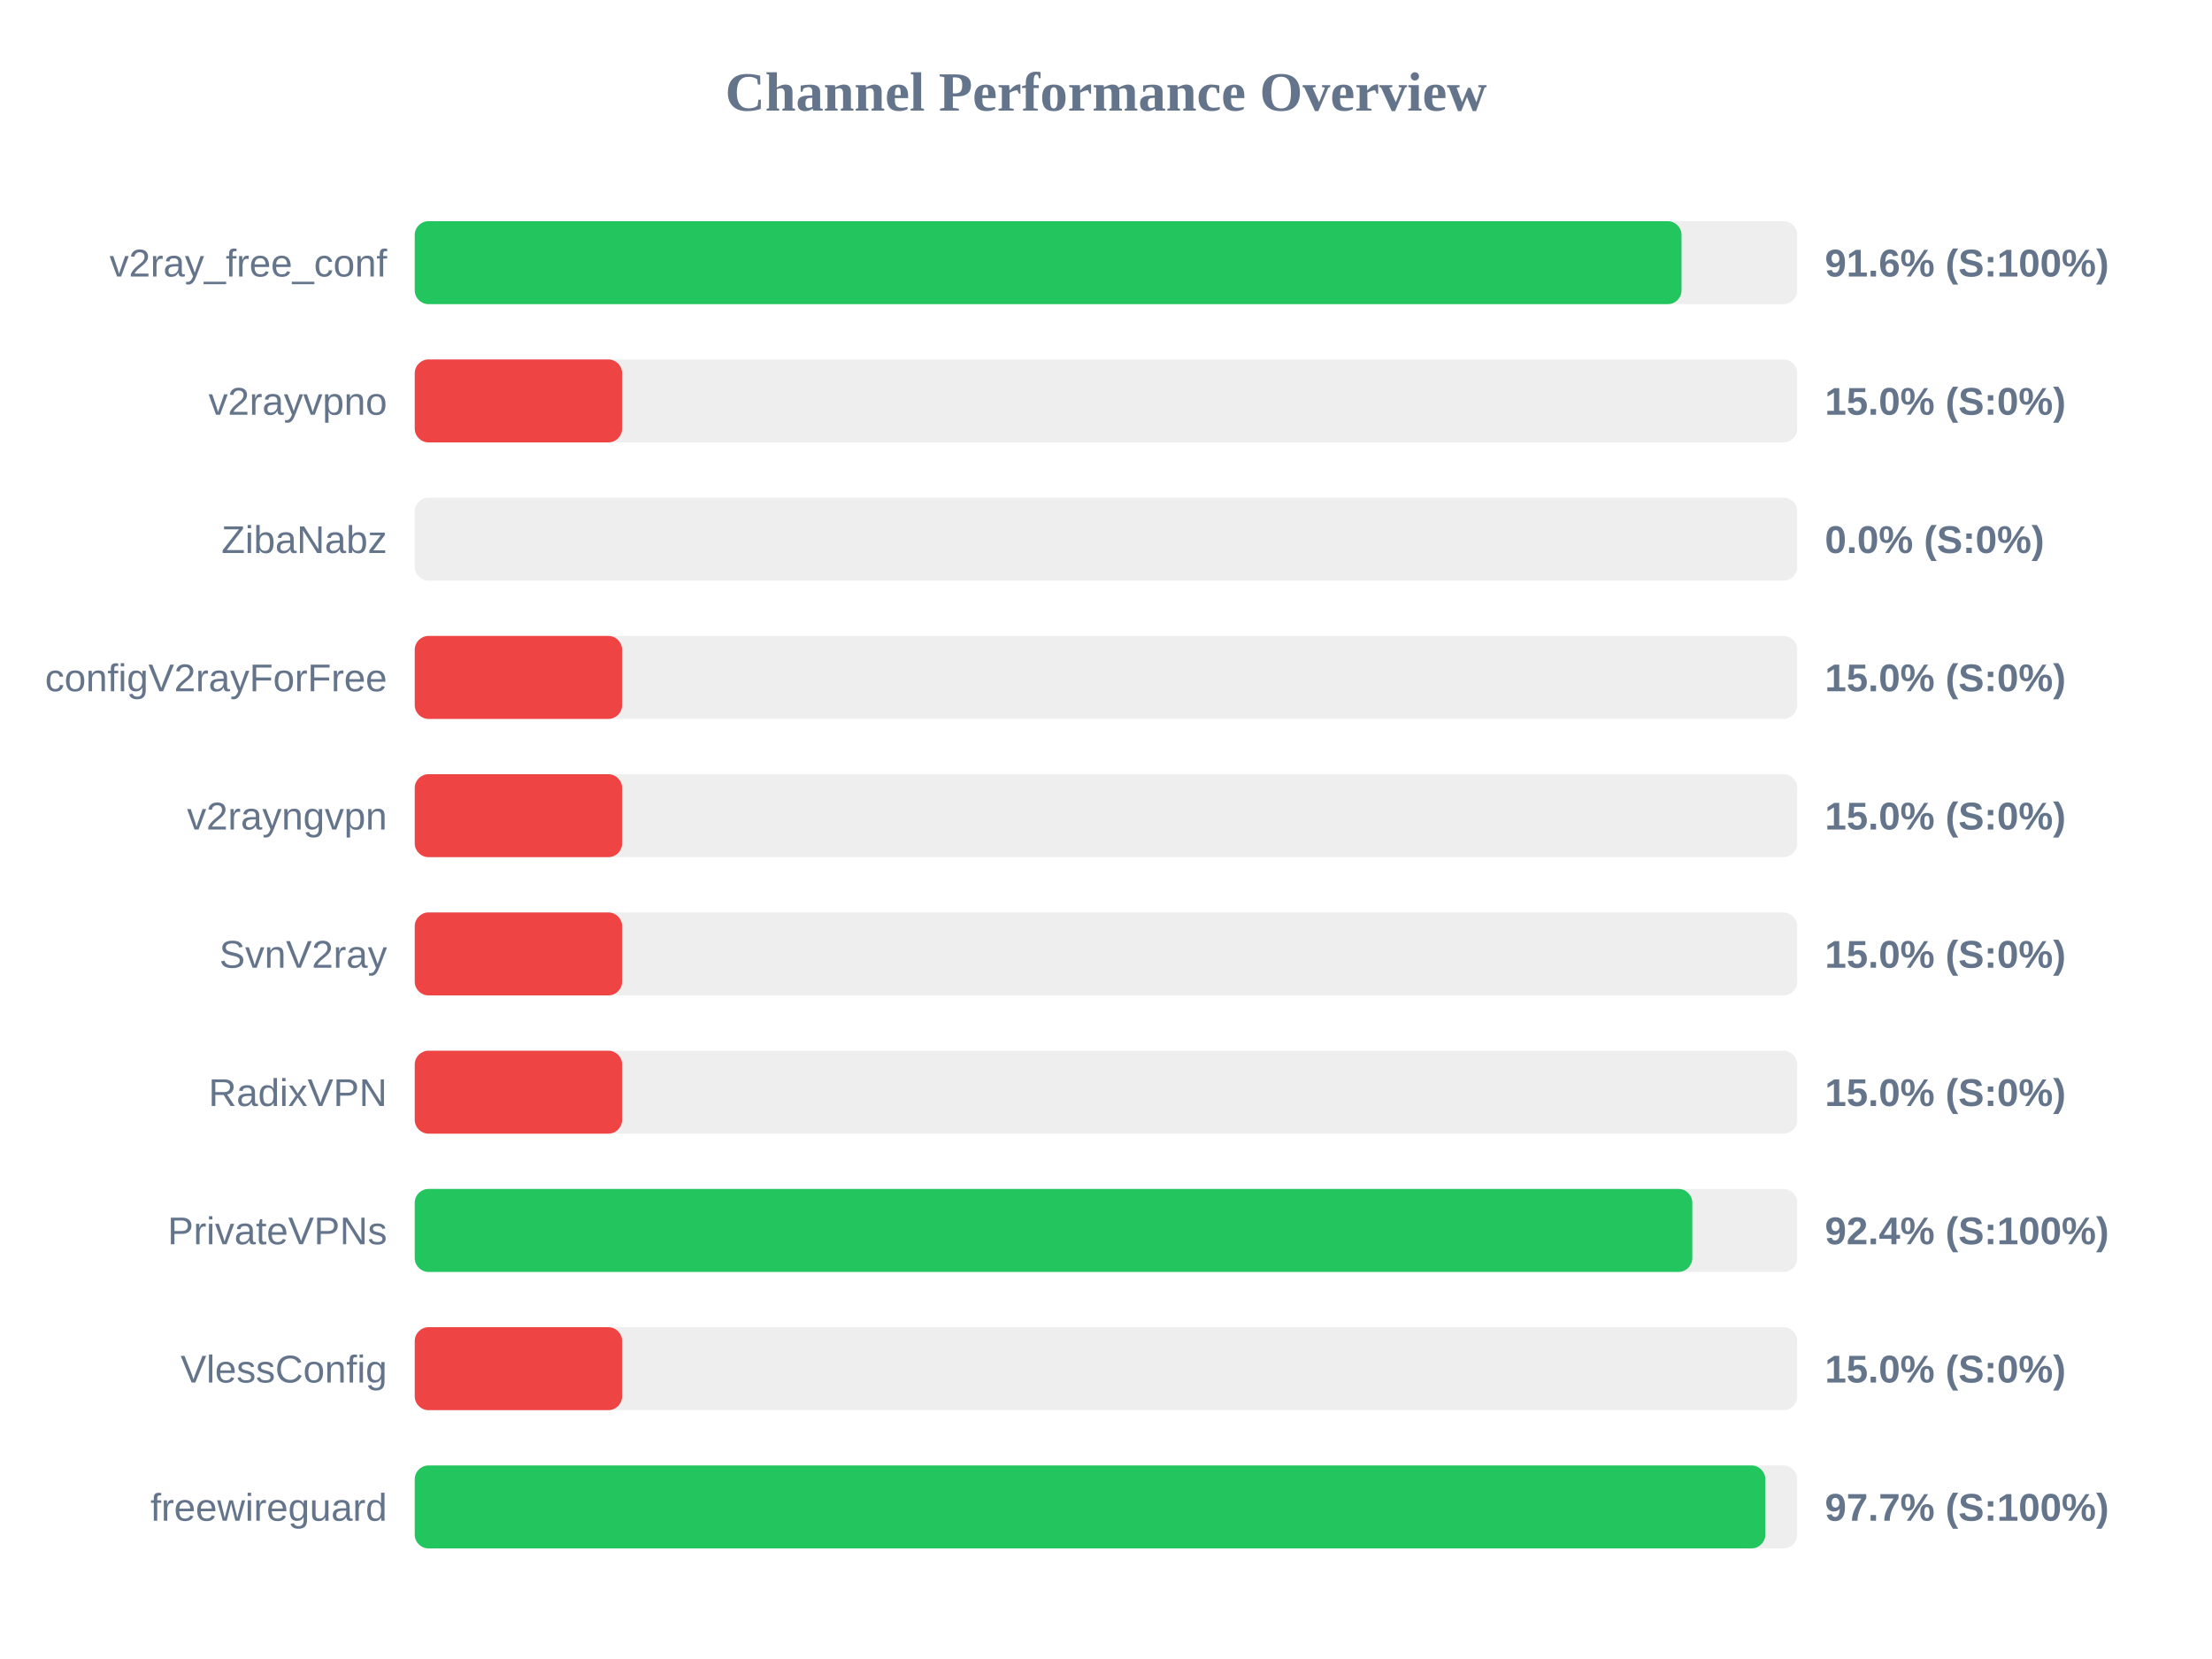
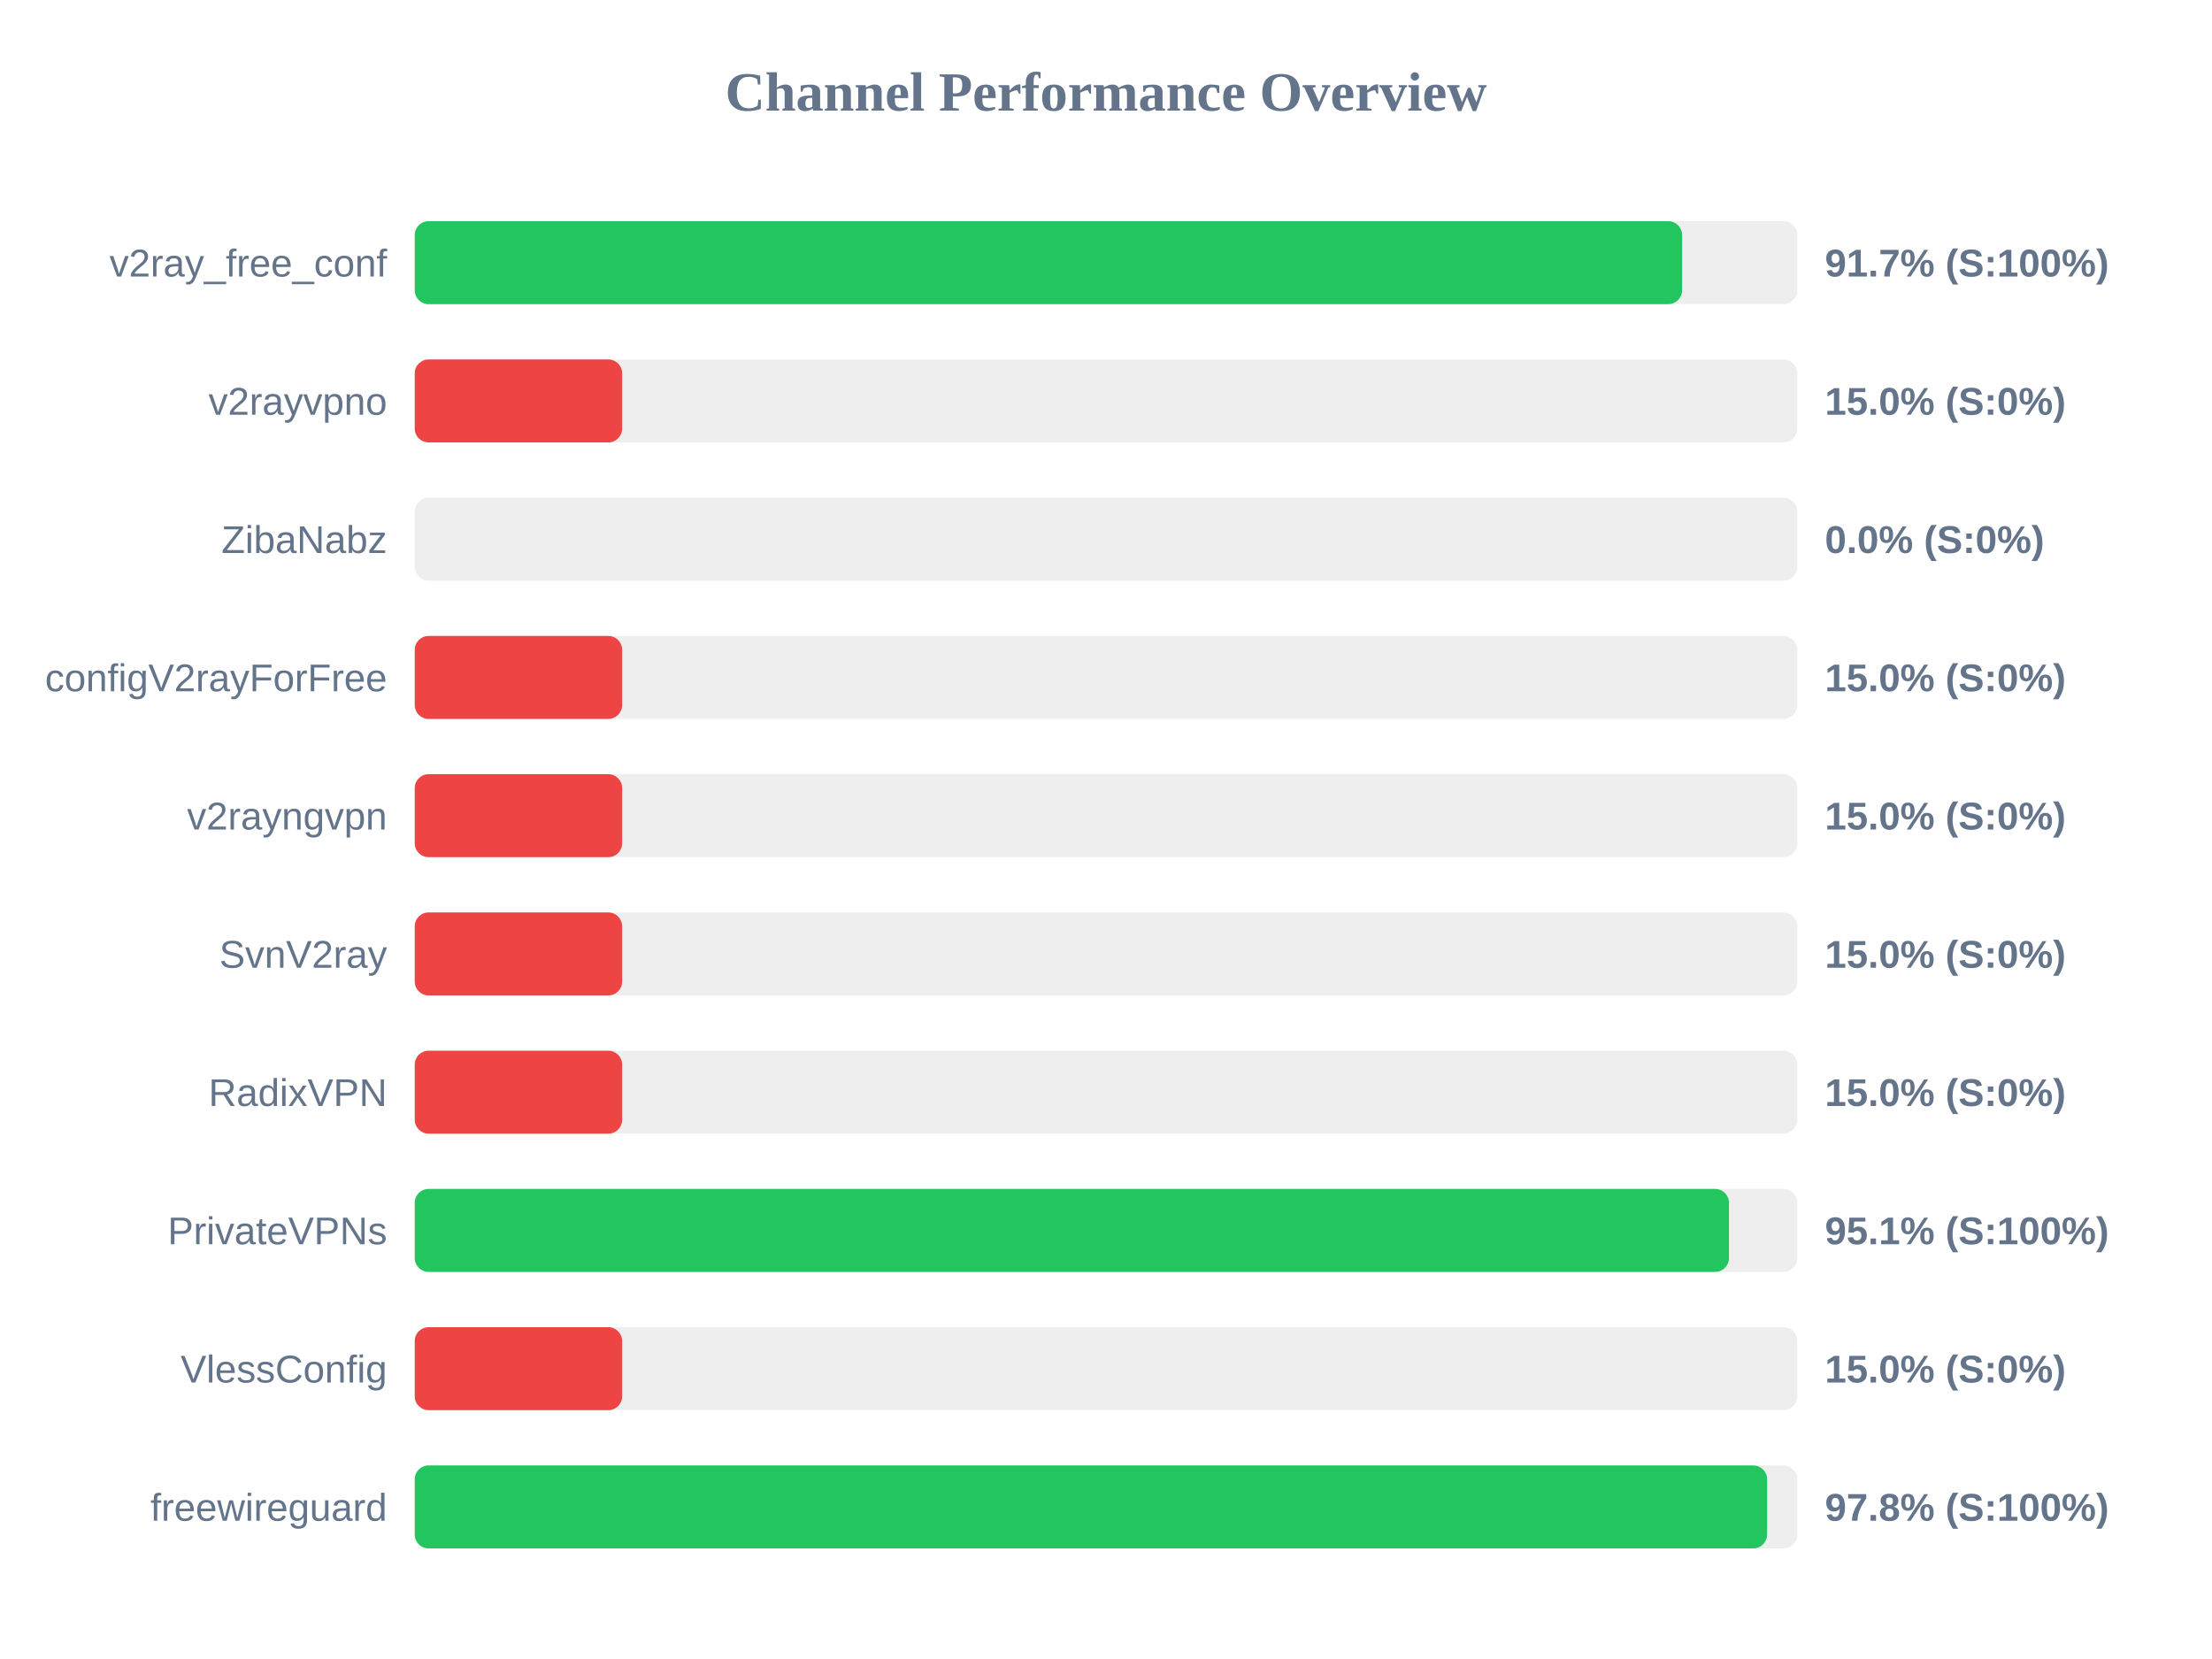
<svg xmlns="http://www.w3.org/2000/svg" width="800" height="600" version="1.1">
  <style>
        .row { font: 14px Arial; fill: #64748b; }
        .score { font: bold 14px Arial; fill: #64748b; }
    </style>
  <text x="400" y="40" text-anchor="middle" font-size="20px" font-weight="bold" fill="#64748b">Channel Performance Overview</text>
  <rect x="150" y="80" width="500" height="30" fill="#eee" rx="5" />
-   <rect x="150" y="80" width="458.15" height="30" fill="#22c55e" rx="5" />
+   <rect x="150" y="80" width="458.35" height="30" fill="#22c55e" rx="5" />
  <text x="140" y="100" text-anchor="end" class="row">v2ray_free_conf</text>
-   <text x="660" y="100" text-anchor="start" class="score">91.6% (S:100%)</text>
+   <text x="660" y="100" text-anchor="start" class="score">91.7% (S:100%)</text>
  <rect x="150" y="130" width="500" height="30" fill="#eee" rx="5" />
  <rect x="150" y="130" width="75.0" height="30" fill="#ef4444" rx="5" />
  <text x="140" y="150" text-anchor="end" class="row">v2rayvpno</text>
  <text x="660" y="150" text-anchor="start" class="score">15.0% (S:0%)</text>
  <rect x="150" y="180" width="500" height="30" fill="#eee" rx="5" />
  <rect x="150" y="180" width="0.0" height="30" fill="#ef4444" rx="5" />
  <text x="140" y="200" text-anchor="end" class="row">ZibaNabz</text>
  <text x="660" y="200" text-anchor="start" class="score">0.0% (S:0%)</text>
  <rect x="150" y="230" width="500" height="30" fill="#eee" rx="5" />
  <rect x="150" y="230" width="75.0" height="30" fill="#ef4444" rx="5" />
  <text x="140" y="250" text-anchor="end" class="row">configV2rayForFree</text>
  <text x="660" y="250" text-anchor="start" class="score">15.0% (S:0%)</text>
  <rect x="150" y="280" width="500" height="30" fill="#eee" rx="5" />
  <rect x="150" y="280" width="75.0" height="30" fill="#ef4444" rx="5" />
  <text x="140" y="300" text-anchor="end" class="row">v2rayngvpn</text>
  <text x="660" y="300" text-anchor="start" class="score">15.0% (S:0%)</text>
  <rect x="150" y="330" width="500" height="30" fill="#eee" rx="5" />
  <rect x="150" y="330" width="75.0" height="30" fill="#ef4444" rx="5" />
  <text x="140" y="350" text-anchor="end" class="row">SvnV2ray</text>
  <text x="660" y="350" text-anchor="start" class="score">15.0% (S:0%)</text>
  <rect x="150" y="380" width="500" height="30" fill="#eee" rx="5" />
  <rect x="150" y="380" width="75.0" height="30" fill="#ef4444" rx="5" />
  <text x="140" y="400" text-anchor="end" class="row">RadixVPN</text>
  <text x="660" y="400" text-anchor="start" class="score">15.0% (S:0%)</text>
  <rect x="150" y="430" width="500" height="30" fill="#eee" rx="5" />
-   <rect x="150" y="430" width="462.05" height="30" fill="#22c55e" rx="5" />
+   <rect x="150" y="430" width="475.3" height="30" fill="#22c55e" rx="5" />
  <text x="140" y="450" text-anchor="end" class="row">PrivateVPNs</text>
-   <text x="660" y="450" text-anchor="start" class="score">92.4% (S:100%)</text>
+   <text x="660" y="450" text-anchor="start" class="score">95.1% (S:100%)</text>
  <rect x="150" y="480" width="500" height="30" fill="#eee" rx="5" />
  <rect x="150" y="480" width="75.0" height="30" fill="#ef4444" rx="5" />
  <text x="140" y="500" text-anchor="end" class="row">VlessConfig</text>
  <text x="660" y="500" text-anchor="start" class="score">15.0% (S:0%)</text>
  <rect x="150" y="530" width="500" height="30" fill="#eee" rx="5" />
-   <rect x="150" y="530" width="488.45" height="30" fill="#22c55e" rx="5" />
+   <rect x="150" y="530" width="489.1" height="30" fill="#22c55e" rx="5" />
  <text x="140" y="550" text-anchor="end" class="row">freewireguard</text>
-   <text x="660" y="550" text-anchor="start" class="score">97.7% (S:100%)</text>
+   <text x="660" y="550" text-anchor="start" class="score">97.8% (S:100%)</text>
</svg>
